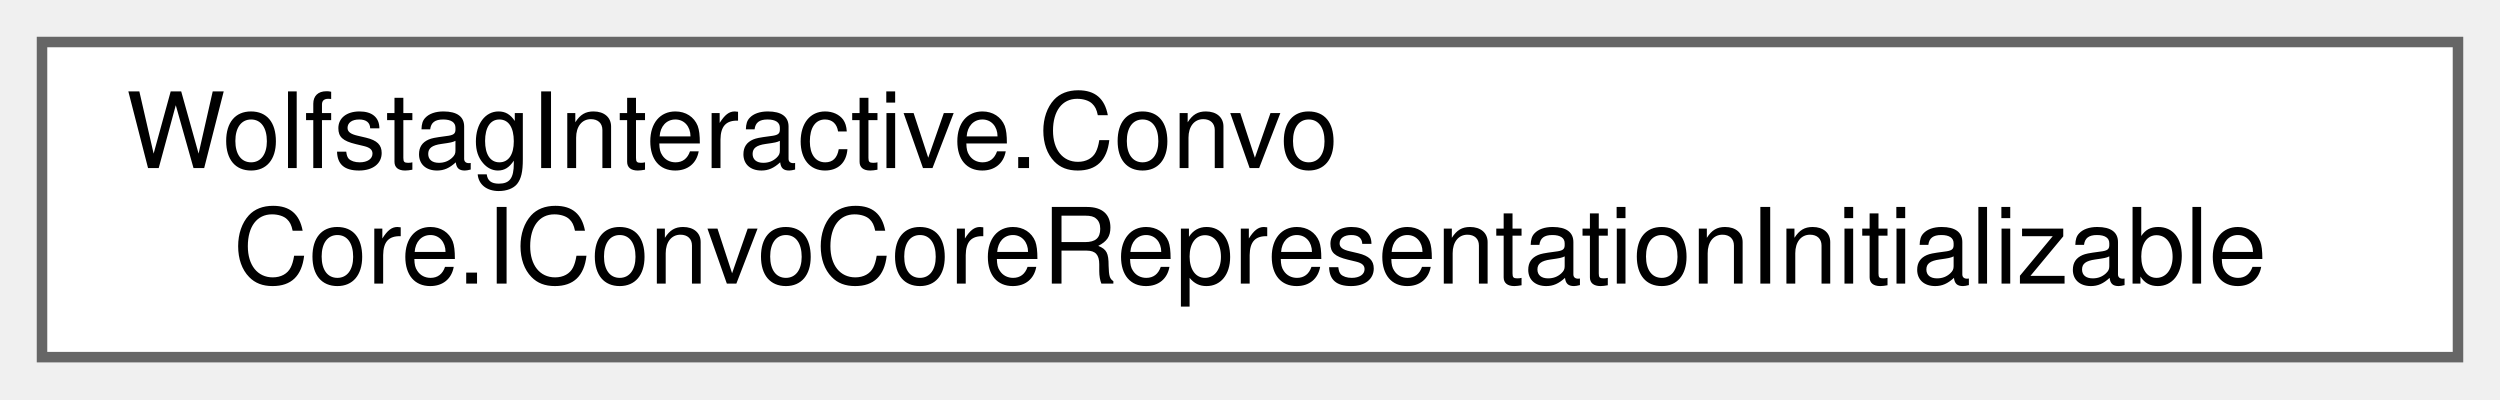
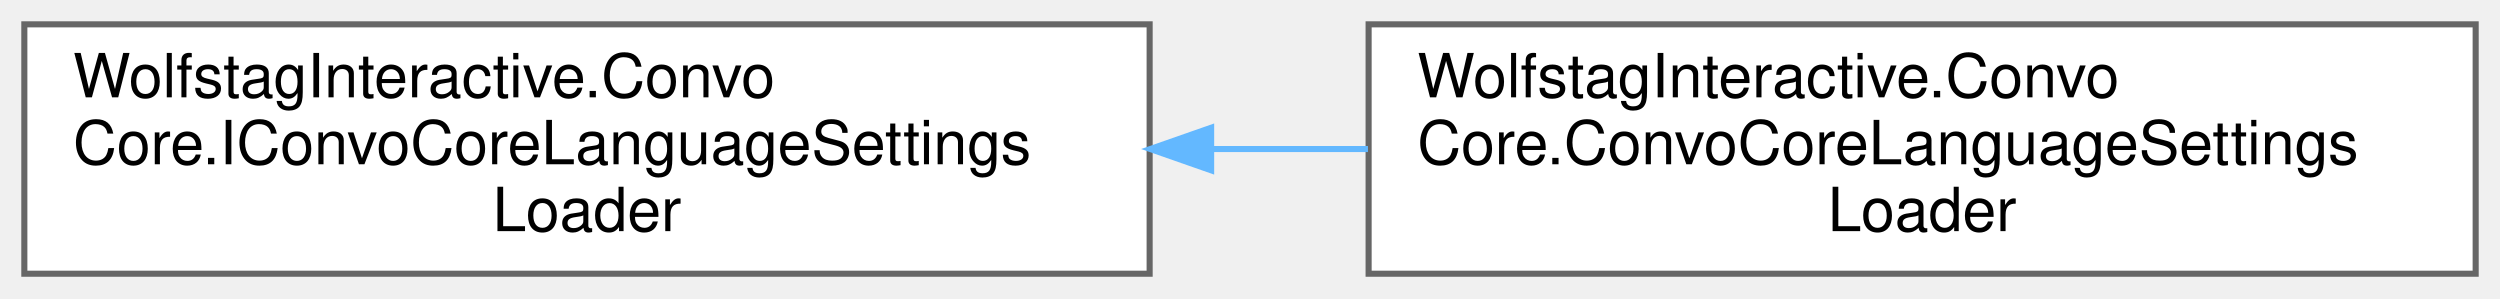
- <svg xmlns="http://www.w3.org/2000/svg" xmlns:xlink="http://www.w3.org/1999/xlink" width="238pt" height="38pt" viewBox="0.00 0.00 238.00 38.00">
-   <g id="graph0" class="graph" transform="scale(1 1) rotate(0) translate(4 34)">
+ <svg xmlns="http://www.w3.org/2000/svg" xmlns:xlink="http://www.w3.org/1999/xlink" width="411pt" height="49pt" viewBox="0.00 0.00 411.00 49.00">
+   <g id="graph0" class="graph" transform="scale(1 1) rotate(0) translate(4 45)">
    <g id="Node000000" class="node">
      <g id="a_Node000000">
-         <a xlink:href="interfaceWolfstagInteractive_1_1ConvoCore_1_1IConvoCoreRepresentationInitializable.html" target="_top" xlink:title="Optional interface for character representations that require manual initialization.">
-           <polygon fill="white" stroke="#666666" points="230,-30 0,-30 0,0 230,0 230,-30" />
-           <text text-anchor="start" x="8" y="-18" font-family="Helvetica,sans-Serif" font-size="10.00">WolfstagInteractive.Convo</text>
-           <text text-anchor="middle" x="115" y="-7" font-family="Helvetica,sans-Serif" font-size="10.00">Core.IConvoCoreRepresentationInitializable</text>
+         <a xlink:href="interfaceWolfstagInteractive_1_1ConvoCore_1_1IConvoCoreLanguageSettingsLoader.html" target="_top" xlink:title=" ">
+           <polygon fill="white" stroke="#666666" points="185,-41 0,-41 0,0 185,0 185,-41" />
+           <text text-anchor="start" x="8" y="-29" font-family="Helvetica,sans-Serif" font-size="10.00">WolfstagInteractive.Convo</text>
+           <text text-anchor="start" x="8" y="-18" font-family="Helvetica,sans-Serif" font-size="10.00">Core.IConvoCoreLanguageSettings</text>
+           <text text-anchor="middle" x="92.5" y="-7" font-family="Helvetica,sans-Serif" font-size="10.00">Loader</text>
+         </a>
+       </g>
+     </g>
+     <g id="Node000001" class="node">
+       <g id="a_Node000001">
+         <a xlink:href="classWolfstagInteractive_1_1ConvoCore_1_1ConvoCoreLanguageSettingsLoader.html" target="_top" xlink:title=" ">
+           <polygon fill="white" stroke="#666666" points="403,-41 221,-41 221,0 403,0 403,-41" />
+           <text text-anchor="start" x="229" y="-29" font-family="Helvetica,sans-Serif" font-size="10.00">WolfstagInteractive.Convo</text>
+           <text text-anchor="start" x="229" y="-18" font-family="Helvetica,sans-Serif" font-size="10.00">Core.ConvoCoreLanguageSettings</text>
+           <text text-anchor="middle" x="312" y="-7" font-family="Helvetica,sans-Serif" font-size="10.00">Loader</text>
+         </a>
+       </g>
+     </g>
+     <g id="edge19_Node000000_Node000001" class="edge">
+       <g id="a_edge19_Node000000_Node000001">
+         <a xlink:title=" ">
+           <path fill="none" stroke="#63b8ff" d="M195.15,-20.5C203.74,-20.5 212.39,-20.5 220.89,-20.5" />
+           <polygon fill="#63b8ff" stroke="#63b8ff" points="195.11,-17 185.11,-20.5 195.11,-24 195.11,-17" />
        </a>
      </g>
    </g>
  </g>
</svg>
